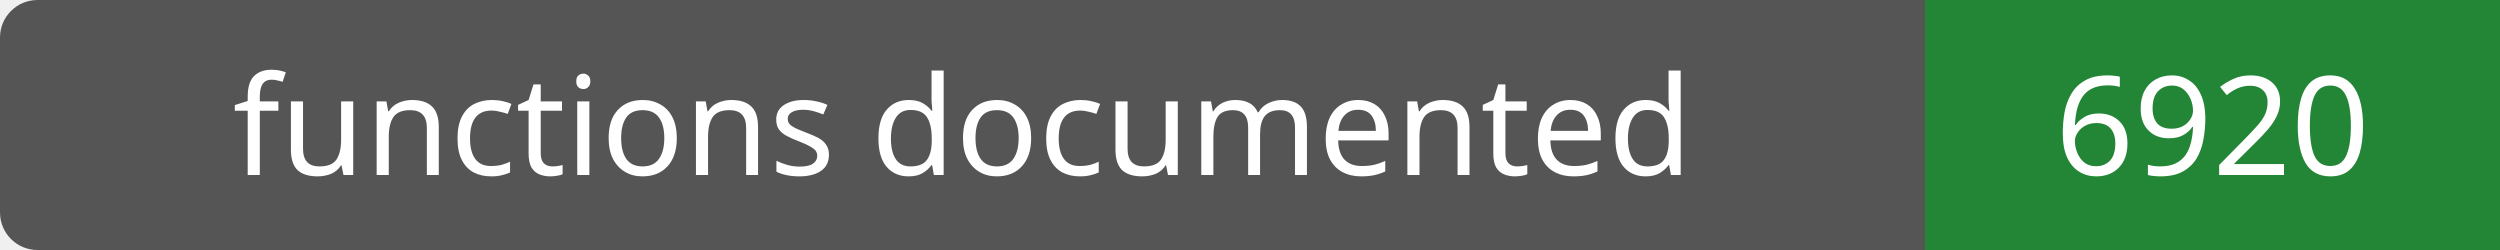
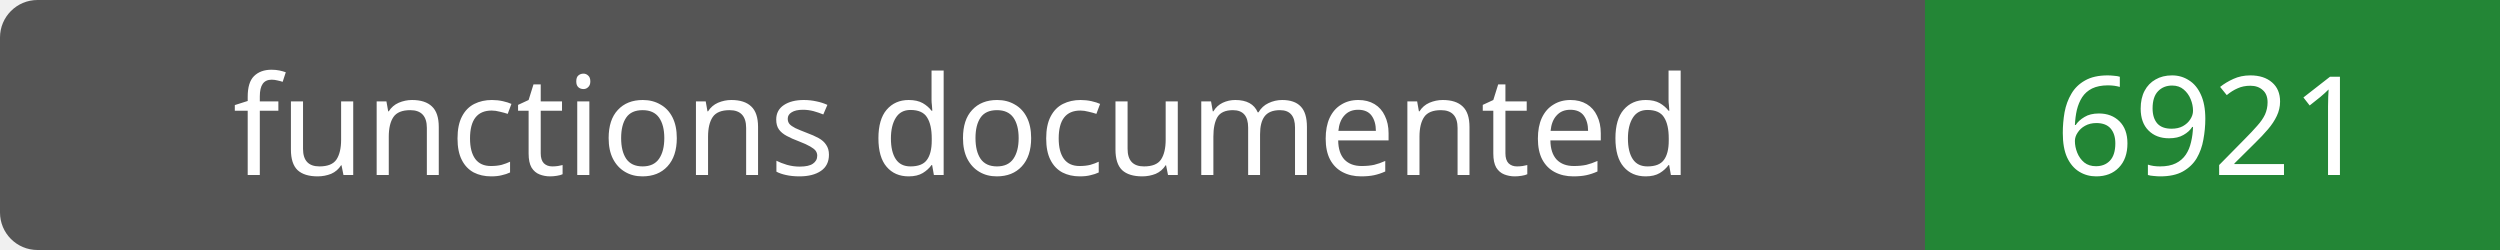
- <svg xmlns="http://www.w3.org/2000/svg" width="200" height="20" role="img" aria-label="functions documented: 6920">
+ <svg xmlns="http://www.w3.org/2000/svg" width="200" height="20" role="img" aria-label="functions documented: 6921">
  <rect width="200" height="20" rx="3" fill="#555" />
  <path fill="#238636" d="M154 0h46v20H154z" />
  <g fill="#fff" text-anchor="middle" font-family="Verdana,sans-serif" font-size="11">
    <text x="77.0" y="14">functions documented</text>
-     <text x="177.0" y="14">6920</text>
+     <text x="177.0" y="14">6921</text>
  </g>
</svg>
